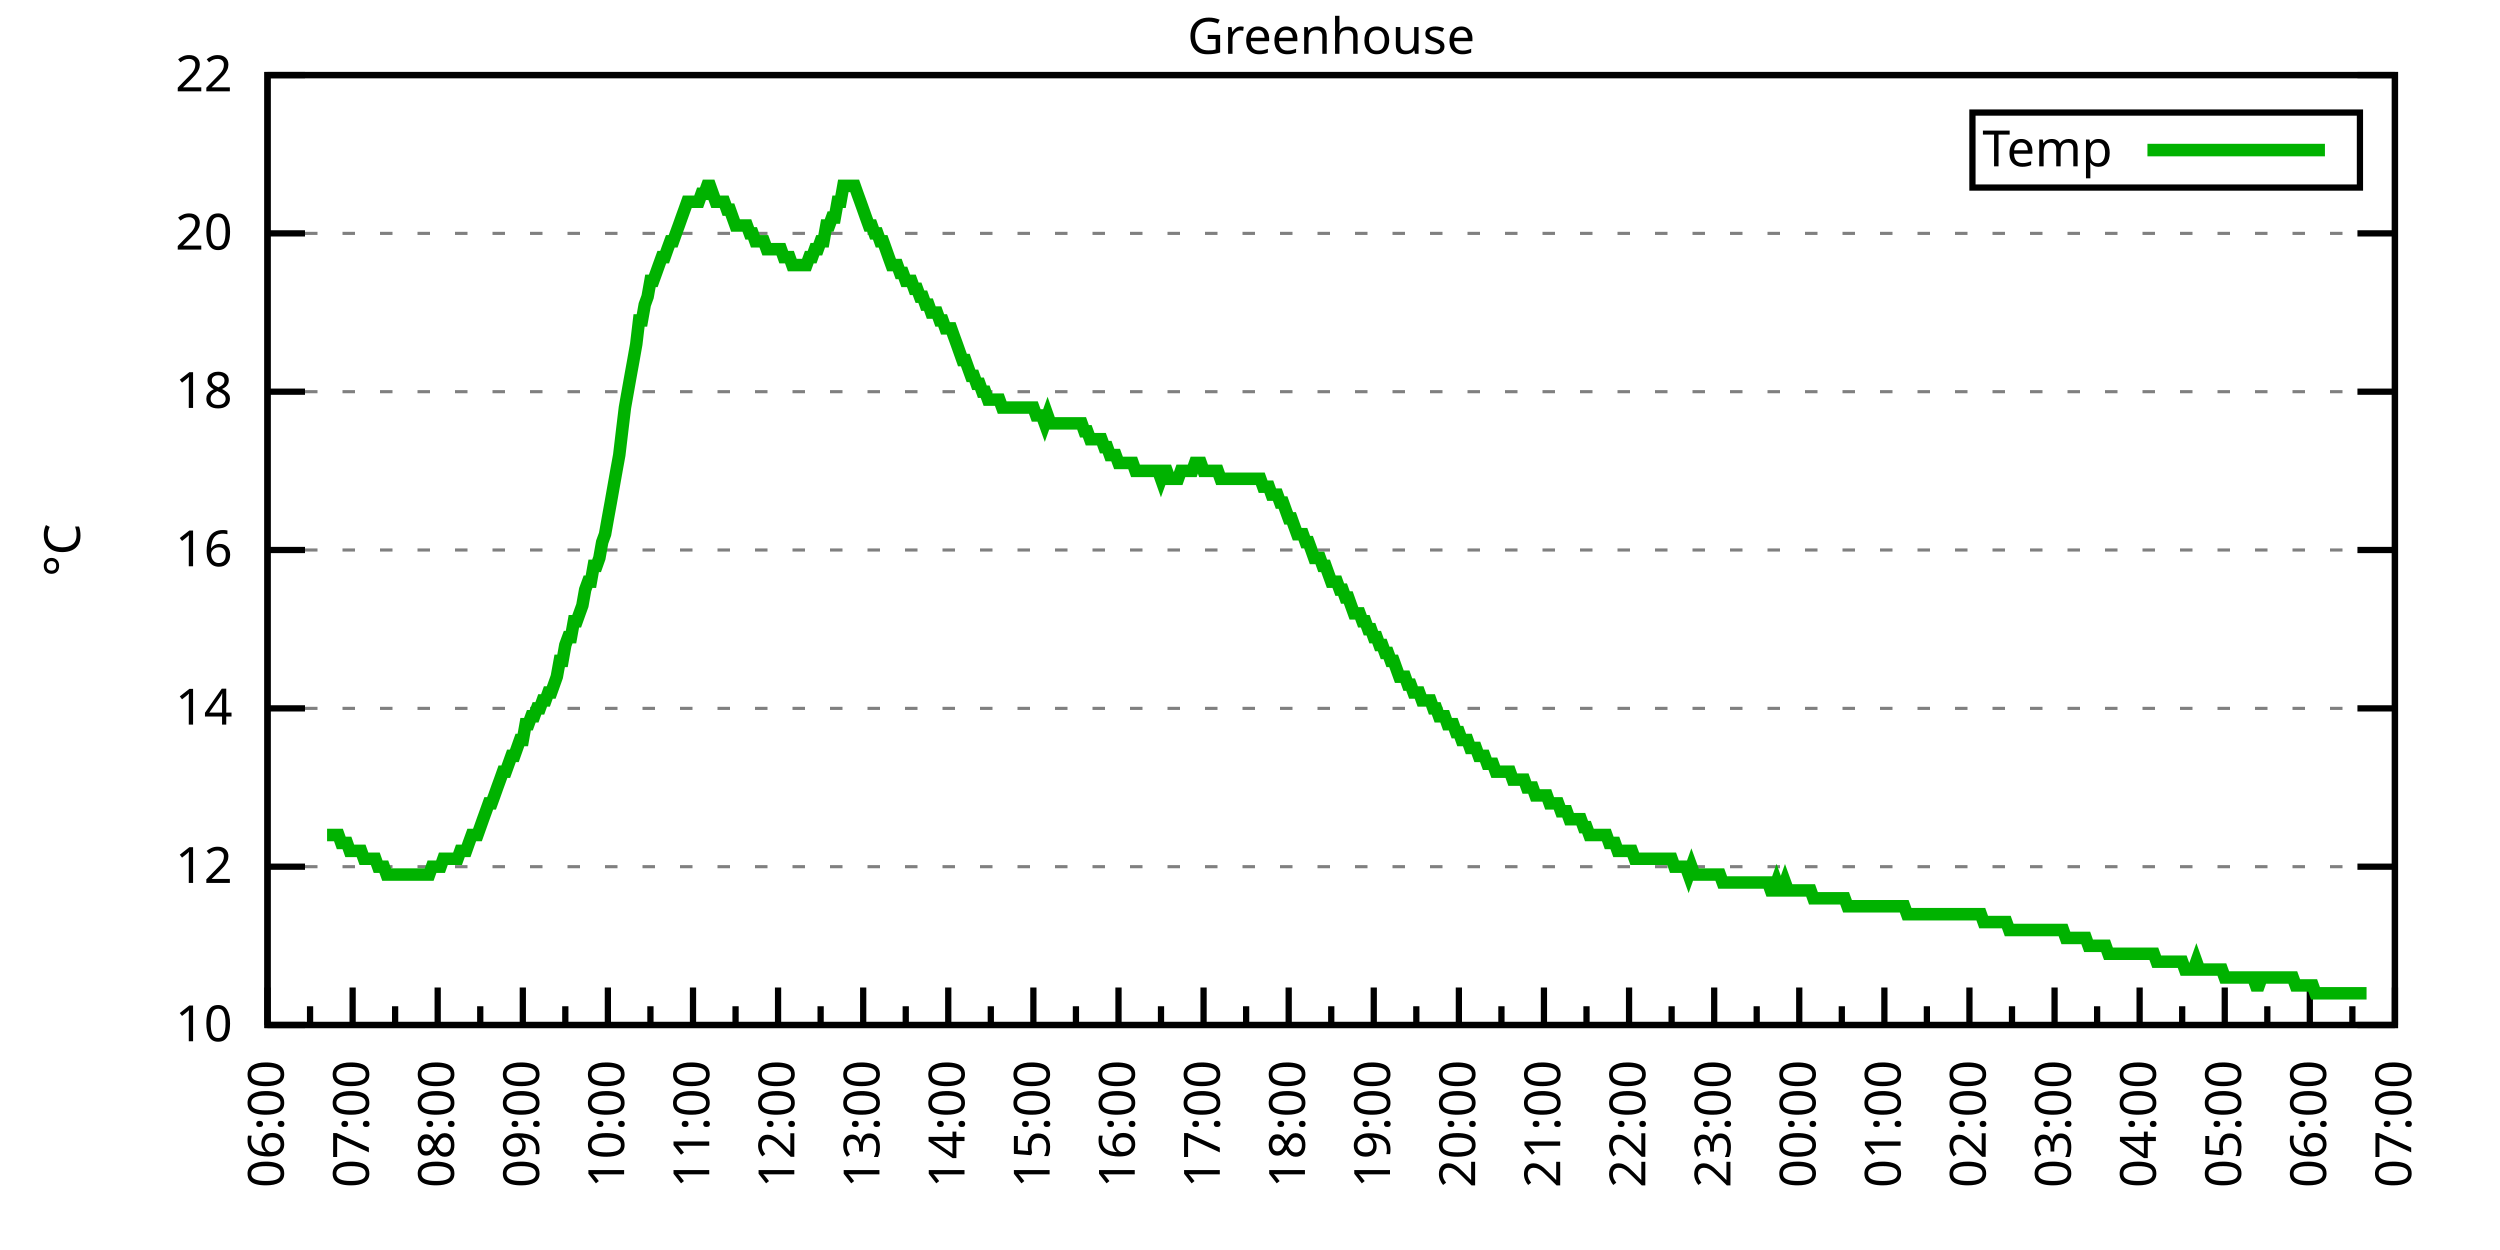
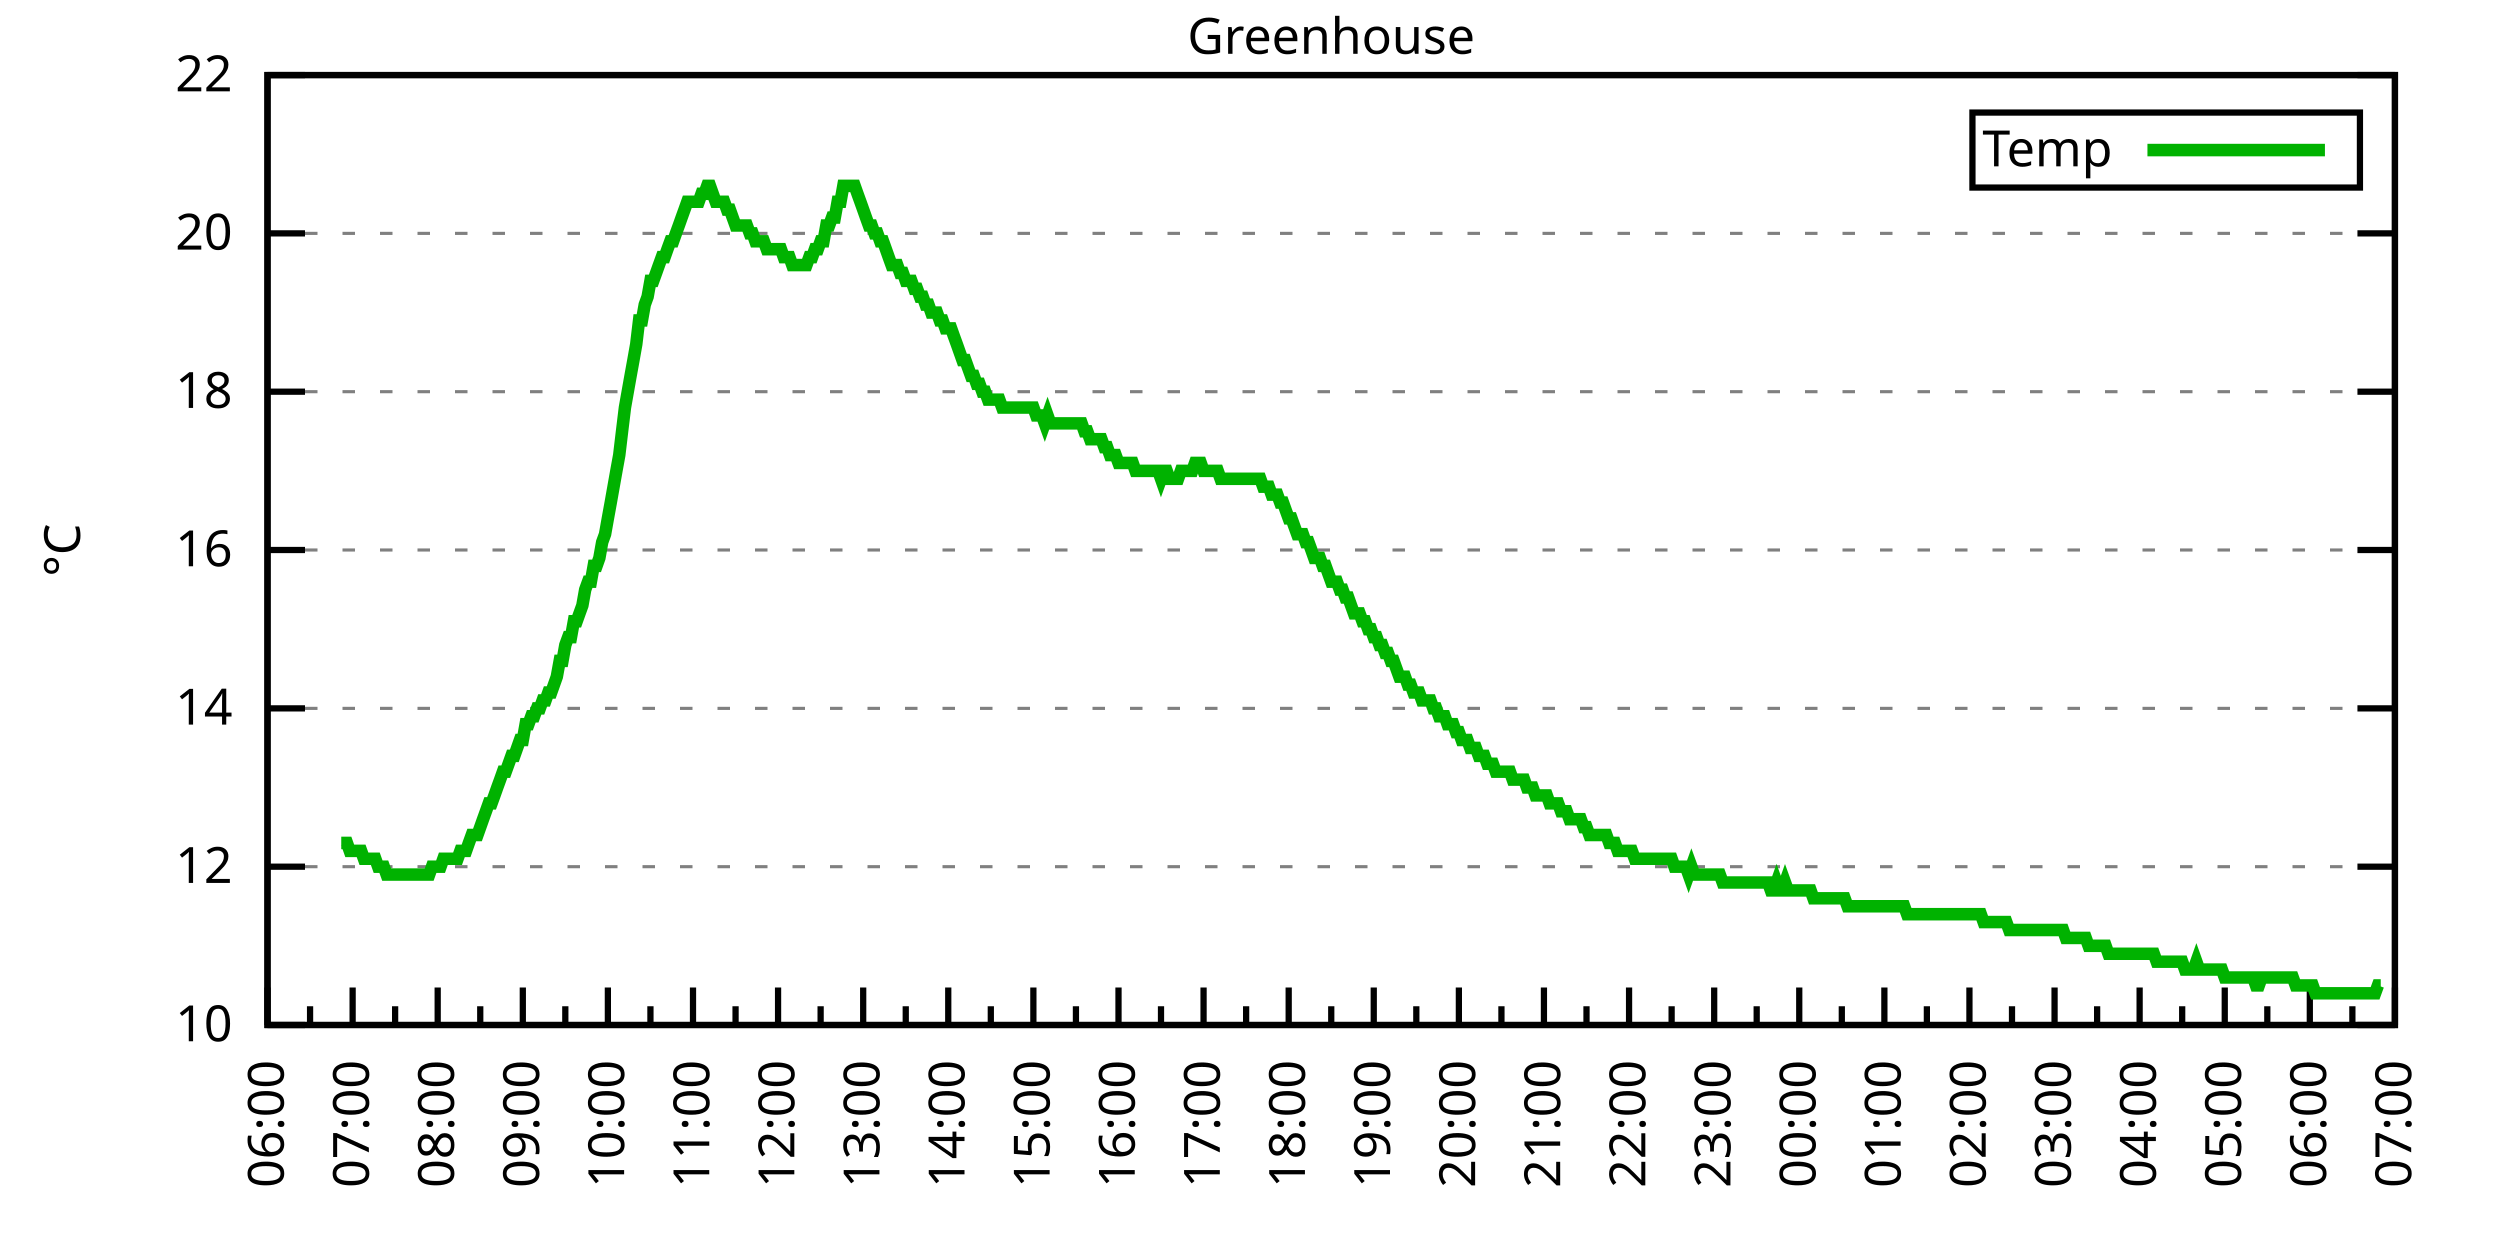
<svg xmlns="http://www.w3.org/2000/svg" xmlns:xlink="http://www.w3.org/1999/xlink" width="400" height="200" viewBox="0 0 400 200">
  <g id="gnuplot_canvas">
    <rect x="0" y="0" width="400" height="200" fill="none" />
    <defs>
      <circle id="gpDot" r="0.5" stroke-width="0.5" stroke="currentColor" />
      <path id="gpPt0" stroke-width="0.333" stroke="currentColor" d="M-1,0 h2 M0,-1 v2" />
      <path id="gpPt1" stroke-width="0.333" stroke="currentColor" d="M-1,-1 L1,1 M1,-1 L-1,1" />
      <path id="gpPt2" stroke-width="0.333" stroke="currentColor" d="M-1,0 L1,0 M0,-1 L0,1 M-1,-1 L1,1 M-1,1 L1,-1" />
      <rect id="gpPt3" stroke-width="0.333" stroke="currentColor" x="-1" y="-1" width="2" height="2" />
      <rect id="gpPt4" stroke-width="0.333" stroke="currentColor" fill="currentColor" x="-1" y="-1" width="2" height="2" />
      <circle id="gpPt5" stroke-width="0.333" stroke="currentColor" cx="0" cy="0" r="1" />
      <use xlink:href="#gpPt5" id="gpPt6" fill="currentColor" stroke="none" />
      <path id="gpPt7" stroke-width="0.333" stroke="currentColor" d="M0,-1.33 L-1.33,0.67 L1.33,0.67 z" />
      <use xlink:href="#gpPt7" id="gpPt8" fill="currentColor" stroke="none" />
      <use xlink:href="#gpPt7" id="gpPt9" stroke="currentColor" transform="rotate(180)" />
      <use xlink:href="#gpPt9" id="gpPt10" fill="currentColor" stroke="none" />
      <use xlink:href="#gpPt3" id="gpPt11" stroke="currentColor" transform="rotate(45)" />
      <use xlink:href="#gpPt11" id="gpPt12" fill="currentColor" stroke="none" />
      <path id="gpPt13" stroke-width="0.333" stroke="currentColor" d="M0,1.330 L1.265,0.411 L0.782,-1.067 L-0.782,-1.076 L-1.265,0.411 z" />
      <use xlink:href="#gpPt13" id="gpPt14" fill="currentColor" stroke="none" />
      <filter id="textbox" filterUnits="objectBoundingBox" x="0" y="0" height="1" width="1">
        <feFlood flood-color="white" flood-opacity="1" result="bgnd" />
        <feComposite in="SourceGraphic" in2="bgnd" operator="atop" />
      </filter>
      <filter id="greybox" filterUnits="objectBoundingBox" x="0" y="0" height="1" width="1">
        <feFlood flood-color="lightgrey" flood-opacity="1" result="grey" />
        <feComposite in="SourceGraphic" in2="grey" operator="atop" />
      </filter>
    </defs>
    <g fill="none" color="white" stroke="currentColor" stroke-width="1.00" stroke-linecap="butt" stroke-linejoin="miter">
</g>
    <g fill="none" color="black" stroke="currentColor" stroke-width="1.00" stroke-linecap="butt" stroke-linejoin="miter">
      <g stroke="none" shape-rendering="crispEdges">
        <polygon fill="rgb(255, 255, 255)" points="42.80,164.00 383.18,164.00 383.18,12.02 42.80,12.02 " />
      </g>
    </g>
    <g fill="none" color="black" stroke="currentColor" stroke-width="1.00" stroke-linecap="butt" stroke-linejoin="miter">
</g>
    <g fill="none" color="black" stroke="black" stroke-width="0.50" stroke-linecap="butt" stroke-linejoin="miter">
</g>
    <g fill="none" color="gray" stroke="currentColor" stroke-width="0.50" stroke-linecap="butt" stroke-linejoin="miter">
      <path stroke="gray" stroke-dasharray="2,4" class="gridline" d="M42.80,164.00 L383.19,164.00  " />
    </g>
    <g fill="none" color="gray" stroke="gray" stroke-width="1.00" stroke-linecap="butt" stroke-linejoin="miter">
</g>
    <g fill="none" color="black" stroke="currentColor" stroke-width="1.00" stroke-linecap="butt" stroke-linejoin="miter">
      <path stroke="black" d="M42.80,164.00 L48.80,164.00 M383.19,164.00 L377.19,164.00  " />
      <g transform="translate(37.20,166.60)" stroke="none" fill="black" font-family="Sans" font-size="8.00" text-anchor="end">
        <text>
          <tspan font-family="Sans"> 10</tspan>
        </text>
      </g>
    </g>
    <g fill="none" color="black" stroke="currentColor" stroke-width="1.00" stroke-linecap="butt" stroke-linejoin="miter">
</g>
    <g fill="none" color="black" stroke="black" stroke-width="0.50" stroke-linecap="butt" stroke-linejoin="miter">
</g>
    <g fill="none" color="gray" stroke="currentColor" stroke-width="0.50" stroke-linecap="butt" stroke-linejoin="miter">
      <path stroke="gray" stroke-dasharray="2,4" class="gridline" d="M42.80,138.67 L383.19,138.67  " />
    </g>
    <g fill="none" color="gray" stroke="gray" stroke-width="1.00" stroke-linecap="butt" stroke-linejoin="miter">
</g>
    <g fill="none" color="black" stroke="currentColor" stroke-width="1.00" stroke-linecap="butt" stroke-linejoin="miter">
      <path stroke="black" d="M42.80,138.67 L48.80,138.67 M383.19,138.67 L377.19,138.67  " />
      <g transform="translate(37.20,141.27)" stroke="none" fill="black" font-family="Sans" font-size="8.00" text-anchor="end">
        <text>
          <tspan font-family="Sans"> 12</tspan>
        </text>
      </g>
    </g>
    <g fill="none" color="black" stroke="currentColor" stroke-width="1.00" stroke-linecap="butt" stroke-linejoin="miter">
</g>
    <g fill="none" color="black" stroke="black" stroke-width="0.50" stroke-linecap="butt" stroke-linejoin="miter">
</g>
    <g fill="none" color="gray" stroke="currentColor" stroke-width="0.50" stroke-linecap="butt" stroke-linejoin="miter">
      <path stroke="gray" stroke-dasharray="2,4" class="gridline" d="M42.80,113.34 L383.19,113.34  " />
    </g>
    <g fill="none" color="gray" stroke="gray" stroke-width="1.00" stroke-linecap="butt" stroke-linejoin="miter">
</g>
    <g fill="none" color="black" stroke="currentColor" stroke-width="1.00" stroke-linecap="butt" stroke-linejoin="miter">
      <path stroke="black" d="M42.80,113.34 L48.80,113.34 M383.19,113.34 L377.19,113.34  " />
      <g transform="translate(37.20,115.94)" stroke="none" fill="black" font-family="Sans" font-size="8.00" text-anchor="end">
        <text>
          <tspan font-family="Sans"> 14</tspan>
        </text>
      </g>
    </g>
    <g fill="none" color="black" stroke="currentColor" stroke-width="1.00" stroke-linecap="butt" stroke-linejoin="miter">
</g>
    <g fill="none" color="black" stroke="black" stroke-width="0.50" stroke-linecap="butt" stroke-linejoin="miter">
</g>
    <g fill="none" color="gray" stroke="currentColor" stroke-width="0.50" stroke-linecap="butt" stroke-linejoin="miter">
      <path stroke="gray" stroke-dasharray="2,4" class="gridline" d="M42.80,88.00 L383.19,88.00  " />
    </g>
    <g fill="none" color="gray" stroke="gray" stroke-width="1.00" stroke-linecap="butt" stroke-linejoin="miter">
</g>
    <g fill="none" color="black" stroke="currentColor" stroke-width="1.00" stroke-linecap="butt" stroke-linejoin="miter">
      <path stroke="black" d="M42.80,88.00 L48.80,88.00 M383.19,88.00 L377.19,88.00  " />
      <g transform="translate(37.20,90.60)" stroke="none" fill="black" font-family="Sans" font-size="8.00" text-anchor="end">
        <text>
          <tspan font-family="Sans"> 16</tspan>
        </text>
      </g>
    </g>
    <g fill="none" color="black" stroke="currentColor" stroke-width="1.00" stroke-linecap="butt" stroke-linejoin="miter">
</g>
    <g fill="none" color="black" stroke="black" stroke-width="0.50" stroke-linecap="butt" stroke-linejoin="miter">
</g>
    <g fill="none" color="gray" stroke="currentColor" stroke-width="0.50" stroke-linecap="butt" stroke-linejoin="miter">
      <path stroke="gray" stroke-dasharray="2,4" class="gridline" d="M42.80,62.67 L383.19,62.67  " />
    </g>
    <g fill="none" color="gray" stroke="gray" stroke-width="1.00" stroke-linecap="butt" stroke-linejoin="miter">
</g>
    <g fill="none" color="black" stroke="currentColor" stroke-width="1.00" stroke-linecap="butt" stroke-linejoin="miter">
      <path stroke="black" d="M42.80,62.67 L48.80,62.67 M383.19,62.67 L377.19,62.67  " />
      <g transform="translate(37.20,65.27)" stroke="none" fill="black" font-family="Sans" font-size="8.00" text-anchor="end">
        <text>
          <tspan font-family="Sans"> 18</tspan>
        </text>
      </g>
    </g>
    <g fill="none" color="black" stroke="currentColor" stroke-width="1.00" stroke-linecap="butt" stroke-linejoin="miter">
</g>
    <g fill="none" color="black" stroke="black" stroke-width="0.50" stroke-linecap="butt" stroke-linejoin="miter">
</g>
    <g fill="none" color="gray" stroke="currentColor" stroke-width="0.50" stroke-linecap="butt" stroke-linejoin="miter">
      <path stroke="gray" stroke-dasharray="2,4" class="gridline" d="M42.80,37.34 L383.19,37.34  " />
    </g>
    <g fill="none" color="gray" stroke="gray" stroke-width="1.00" stroke-linecap="butt" stroke-linejoin="miter">
</g>
    <g fill="none" color="black" stroke="currentColor" stroke-width="1.00" stroke-linecap="butt" stroke-linejoin="miter">
      <path stroke="black" d="M42.80,37.34 L48.80,37.34 M383.19,37.34 L377.19,37.34  " />
      <g transform="translate(37.20,39.94)" stroke="none" fill="black" font-family="Sans" font-size="8.00" text-anchor="end">
        <text>
          <tspan font-family="Sans"> 20</tspan>
        </text>
      </g>
    </g>
    <g fill="none" color="black" stroke="currentColor" stroke-width="1.00" stroke-linecap="butt" stroke-linejoin="miter">
</g>
    <g fill="none" color="black" stroke="black" stroke-width="0.50" stroke-linecap="butt" stroke-linejoin="miter">
</g>
    <g fill="none" color="gray" stroke="currentColor" stroke-width="0.50" stroke-linecap="butt" stroke-linejoin="miter">
      <path stroke="gray" stroke-dasharray="2,4" class="gridline" d="M42.80,12.01 L383.19,12.01  " />
    </g>
    <g fill="none" color="gray" stroke="gray" stroke-width="1.00" stroke-linecap="butt" stroke-linejoin="miter">
</g>
    <g fill="none" color="black" stroke="currentColor" stroke-width="1.00" stroke-linecap="butt" stroke-linejoin="miter">
      <path stroke="black" d="M42.80,12.01 L48.80,12.01 M383.19,12.01 L377.19,12.01  " />
      <g transform="translate(37.20,14.61)" stroke="none" fill="black" font-family="Sans" font-size="8.00" text-anchor="end">
        <text>
          <tspan font-family="Sans"> 22</tspan>
        </text>
      </g>
    </g>
    <g fill="none" color="black" stroke="currentColor" stroke-width="1.00" stroke-linecap="butt" stroke-linejoin="miter">
      <path stroke="black" d="M42.80,164.00 L42.80,158.00  " />
      <g transform="translate(45.40,169.60) rotate(270)" stroke="none" fill="black" font-family="Sans" font-size="8.00" text-anchor="end">
        <text>
          <tspan font-family="Sans">06:00</tspan>
        </text>
      </g>
    </g>
    <g fill="none" color="black" stroke="currentColor" stroke-width="1.00" stroke-linecap="butt" stroke-linejoin="miter">
      <path stroke="black" d="M49.61,164.00 L49.61,161.00 M56.42,164.00 L56.42,158.00  " />
      <g transform="translate(59.02,169.60) rotate(270)" stroke="none" fill="black" font-family="Sans" font-size="8.00" text-anchor="end">
        <text>
          <tspan font-family="Sans">07:00</tspan>
        </text>
      </g>
    </g>
    <g fill="none" color="black" stroke="currentColor" stroke-width="1.00" stroke-linecap="butt" stroke-linejoin="miter">
      <path stroke="black" d="M63.22,164.00 L63.22,161.00 M70.03,164.00 L70.03,158.00  " />
      <g transform="translate(72.63,169.60) rotate(270)" stroke="none" fill="black" font-family="Sans" font-size="8.00" text-anchor="end">
        <text>
          <tspan font-family="Sans">08:00</tspan>
        </text>
      </g>
    </g>
    <g fill="none" color="black" stroke="currentColor" stroke-width="1.00" stroke-linecap="butt" stroke-linejoin="miter">
      <path stroke="black" d="M76.84,164.00 L76.84,161.00 M83.65,164.00 L83.65,158.00  " />
      <g transform="translate(86.25,169.60) rotate(270)" stroke="none" fill="black" font-family="Sans" font-size="8.00" text-anchor="end">
        <text>
          <tspan font-family="Sans">09:00</tspan>
        </text>
      </g>
    </g>
    <g fill="none" color="black" stroke="currentColor" stroke-width="1.00" stroke-linecap="butt" stroke-linejoin="miter">
      <path stroke="black" d="M90.45,164.00 L90.45,161.00 M97.26,164.00 L97.26,158.00  " />
      <g transform="translate(99.86,169.60) rotate(270)" stroke="none" fill="black" font-family="Sans" font-size="8.00" text-anchor="end">
        <text>
          <tspan font-family="Sans">10:00</tspan>
        </text>
      </g>
    </g>
    <g fill="none" color="black" stroke="currentColor" stroke-width="1.00" stroke-linecap="butt" stroke-linejoin="miter">
      <path stroke="black" d="M104.07,164.00 L104.07,161.00 M110.88,164.00 L110.88,158.00  " />
      <g transform="translate(113.48,169.60) rotate(270)" stroke="none" fill="black" font-family="Sans" font-size="8.00" text-anchor="end">
        <text>
          <tspan font-family="Sans">11:00</tspan>
        </text>
      </g>
    </g>
    <g fill="none" color="black" stroke="currentColor" stroke-width="1.00" stroke-linecap="butt" stroke-linejoin="miter">
      <path stroke="black" d="M117.69,164.00 L117.69,161.00 M124.49,164.00 L124.49,158.00  " />
      <g transform="translate(127.09,169.60) rotate(270)" stroke="none" fill="black" font-family="Sans" font-size="8.00" text-anchor="end">
        <text>
          <tspan font-family="Sans">12:00</tspan>
        </text>
      </g>
    </g>
    <g fill="none" color="black" stroke="currentColor" stroke-width="1.00" stroke-linecap="butt" stroke-linejoin="miter">
      <path stroke="black" d="M131.30,164.00 L131.30,161.00 M138.11,164.00 L138.11,158.00  " />
      <g transform="translate(140.71,169.60) rotate(270)" stroke="none" fill="black" font-family="Sans" font-size="8.00" text-anchor="end">
        <text>
          <tspan font-family="Sans">13:00</tspan>
        </text>
      </g>
    </g>
    <g fill="none" color="black" stroke="currentColor" stroke-width="1.00" stroke-linecap="butt" stroke-linejoin="miter">
      <path stroke="black" d="M144.92,164.00 L144.92,161.00 M151.72,164.00 L151.72,158.00  " />
      <g transform="translate(154.32,169.60) rotate(270)" stroke="none" fill="black" font-family="Sans" font-size="8.00" text-anchor="end">
        <text>
          <tspan font-family="Sans">14:00</tspan>
        </text>
      </g>
    </g>
    <g fill="none" color="black" stroke="currentColor" stroke-width="1.00" stroke-linecap="butt" stroke-linejoin="miter">
      <path stroke="black" d="M158.53,164.00 L158.53,161.00 M165.34,164.00 L165.34,158.00  " />
      <g transform="translate(167.94,169.60) rotate(270)" stroke="none" fill="black" font-family="Sans" font-size="8.00" text-anchor="end">
        <text>
          <tspan font-family="Sans">15:00</tspan>
        </text>
      </g>
    </g>
    <g fill="none" color="black" stroke="currentColor" stroke-width="1.00" stroke-linecap="butt" stroke-linejoin="miter">
      <path stroke="black" d="M172.15,164.00 L172.15,161.00 M178.96,164.00 L178.96,158.00  " />
      <g transform="translate(181.56,169.60) rotate(270)" stroke="none" fill="black" font-family="Sans" font-size="8.00" text-anchor="end">
        <text>
          <tspan font-family="Sans">16:00</tspan>
        </text>
      </g>
    </g>
    <g fill="none" color="black" stroke="currentColor" stroke-width="1.00" stroke-linecap="butt" stroke-linejoin="miter">
      <path stroke="black" d="M185.76,164.00 L185.76,161.00 M192.57,164.00 L192.57,158.00  " />
      <g transform="translate(195.17,169.60) rotate(270)" stroke="none" fill="black" font-family="Sans" font-size="8.00" text-anchor="end">
        <text>
          <tspan font-family="Sans">17:00</tspan>
        </text>
      </g>
    </g>
    <g fill="none" color="black" stroke="currentColor" stroke-width="1.00" stroke-linecap="butt" stroke-linejoin="miter">
      <path stroke="black" d="M199.38,164.00 L199.38,161.00 M206.19,164.00 L206.19,158.00  " />
      <g transform="translate(208.79,169.60) rotate(270)" stroke="none" fill="black" font-family="Sans" font-size="8.00" text-anchor="end">
        <text>
          <tspan font-family="Sans">18:00</tspan>
        </text>
      </g>
    </g>
    <g fill="none" color="black" stroke="currentColor" stroke-width="1.00" stroke-linecap="butt" stroke-linejoin="miter">
      <path stroke="black" d="M213.00,164.00 L213.00,161.00 M219.80,164.00 L219.80,158.00  " />
      <g transform="translate(222.40,169.60) rotate(270)" stroke="none" fill="black" font-family="Sans" font-size="8.00" text-anchor="end">
        <text>
          <tspan font-family="Sans">19:00</tspan>
        </text>
      </g>
    </g>
    <g fill="none" color="black" stroke="currentColor" stroke-width="1.00" stroke-linecap="butt" stroke-linejoin="miter">
      <path stroke="black" d="M226.61,164.00 L226.61,161.00 M233.42,164.00 L233.42,158.00  " />
      <g transform="translate(236.02,169.60) rotate(270)" stroke="none" fill="black" font-family="Sans" font-size="8.00" text-anchor="end">
        <text>
          <tspan font-family="Sans">20:00</tspan>
        </text>
      </g>
    </g>
    <g fill="none" color="black" stroke="currentColor" stroke-width="1.00" stroke-linecap="butt" stroke-linejoin="miter">
      <path stroke="black" d="M240.23,164.00 L240.23,161.00 M247.03,164.00 L247.03,158.00  " />
      <g transform="translate(249.63,169.60) rotate(270)" stroke="none" fill="black" font-family="Sans" font-size="8.00" text-anchor="end">
        <text>
          <tspan font-family="Sans">21:00</tspan>
        </text>
      </g>
    </g>
    <g fill="none" color="black" stroke="currentColor" stroke-width="1.00" stroke-linecap="butt" stroke-linejoin="miter">
      <path stroke="black" d="M253.84,164.00 L253.84,161.00 M260.65,164.00 L260.65,158.00  " />
      <g transform="translate(263.25,169.60) rotate(270)" stroke="none" fill="black" font-family="Sans" font-size="8.00" text-anchor="end">
        <text>
          <tspan font-family="Sans">22:00</tspan>
        </text>
      </g>
    </g>
    <g fill="none" color="black" stroke="currentColor" stroke-width="1.00" stroke-linecap="butt" stroke-linejoin="miter">
      <path stroke="black" d="M267.46,164.00 L267.46,161.00 M274.27,164.00 L274.27,158.00  " />
      <g transform="translate(276.87,169.60) rotate(270)" stroke="none" fill="black" font-family="Sans" font-size="8.00" text-anchor="end">
        <text>
          <tspan font-family="Sans">23:00</tspan>
        </text>
      </g>
    </g>
    <g fill="none" color="black" stroke="currentColor" stroke-width="1.00" stroke-linecap="butt" stroke-linejoin="miter">
      <path stroke="black" d="M281.07,164.00 L281.07,161.00 M287.88,164.00 L287.88,158.00  " />
      <g transform="translate(290.48,169.60) rotate(270)" stroke="none" fill="black" font-family="Sans" font-size="8.00" text-anchor="end">
        <text>
          <tspan font-family="Sans">00:00</tspan>
        </text>
      </g>
    </g>
    <g fill="none" color="black" stroke="currentColor" stroke-width="1.00" stroke-linecap="butt" stroke-linejoin="miter">
      <path stroke="black" d="M294.69,164.00 L294.69,161.00 M301.50,164.00 L301.50,158.00  " />
      <g transform="translate(304.10,169.60) rotate(270)" stroke="none" fill="black" font-family="Sans" font-size="8.00" text-anchor="end">
        <text>
          <tspan font-family="Sans">01:00</tspan>
        </text>
      </g>
    </g>
    <g fill="none" color="black" stroke="currentColor" stroke-width="1.00" stroke-linecap="butt" stroke-linejoin="miter">
      <path stroke="black" d="M308.30,164.00 L308.30,161.00 M315.11,164.00 L315.11,158.00  " />
      <g transform="translate(317.71,169.60) rotate(270)" stroke="none" fill="black" font-family="Sans" font-size="8.00" text-anchor="end">
        <text>
          <tspan font-family="Sans">02:00</tspan>
        </text>
      </g>
    </g>
    <g fill="none" color="black" stroke="currentColor" stroke-width="1.00" stroke-linecap="butt" stroke-linejoin="miter">
      <path stroke="black" d="M321.92,164.00 L321.92,161.00 M328.73,164.00 L328.73,158.00  " />
      <g transform="translate(331.33,169.60) rotate(270)" stroke="none" fill="black" font-family="Sans" font-size="8.00" text-anchor="end">
        <text>
          <tspan font-family="Sans">03:00</tspan>
        </text>
      </g>
    </g>
    <g fill="none" color="black" stroke="currentColor" stroke-width="1.00" stroke-linecap="butt" stroke-linejoin="miter">
      <path stroke="black" d="M335.54,164.00 L335.54,161.00 M342.34,164.00 L342.34,158.00  " />
      <g transform="translate(344.94,169.60) rotate(270)" stroke="none" fill="black" font-family="Sans" font-size="8.00" text-anchor="end">
        <text>
          <tspan font-family="Sans">04:00</tspan>
        </text>
      </g>
    </g>
    <g fill="none" color="black" stroke="currentColor" stroke-width="1.00" stroke-linecap="butt" stroke-linejoin="miter">
      <path stroke="black" d="M349.15,164.00 L349.15,161.00 M355.96,164.00 L355.96,158.00  " />
      <g transform="translate(358.56,169.60) rotate(270)" stroke="none" fill="black" font-family="Sans" font-size="8.00" text-anchor="end">
        <text>
          <tspan font-family="Sans">05:00</tspan>
        </text>
      </g>
    </g>
    <g fill="none" color="black" stroke="currentColor" stroke-width="1.00" stroke-linecap="butt" stroke-linejoin="miter">
      <path stroke="black" d="M362.77,164.00 L362.77,161.00 M369.57,164.00 L369.57,158.00  " />
      <g transform="translate(372.17,169.60) rotate(270)" stroke="none" fill="black" font-family="Sans" font-size="8.00" text-anchor="end">
        <text>
          <tspan font-family="Sans">06:00</tspan>
        </text>
      </g>
    </g>
    <g fill="none" color="black" stroke="currentColor" stroke-width="1.00" stroke-linecap="butt" stroke-linejoin="miter">
      <path stroke="black" d="M376.38,164.00 L376.38,161.00 M383.19,164.00 L383.19,158.00  " />
      <g transform="translate(385.79,169.60) rotate(270)" stroke="none" fill="black" font-family="Sans" font-size="8.00" text-anchor="end">
        <text>
          <tspan font-family="Sans">07:00</tspan>
        </text>
      </g>
    </g>
    <g fill="none" color="black" stroke="currentColor" stroke-width="1.00" stroke-linecap="butt" stroke-linejoin="miter">
</g>
    <g fill="none" color="black" stroke="currentColor" stroke-width="1.00" stroke-linecap="butt" stroke-linejoin="miter">
      <path stroke="black" d="M42.80,12.01 L42.80,164.00 L383.19,164.00 L383.19,12.01 L42.80,12.01 Z  " />
    </g>
    <g fill="none" color="black" stroke="currentColor" stroke-width="1.00" stroke-linecap="butt" stroke-linejoin="miter">
      <g transform="translate(12.80,88.01) rotate(270)" stroke="none" fill="black" font-family="Sans" font-size="8.00" text-anchor="middle">
        <text>
          <tspan font-family="Sans">°C</tspan>
        </text>
      </g>
    </g>
    <g fill="none" color="black" stroke="currentColor" stroke-width="1.00" stroke-linecap="butt" stroke-linejoin="miter">
</g>
    <g fill="none" color="black" stroke="currentColor" stroke-width="1.00" stroke-linecap="butt" stroke-linejoin="miter">
      <path stroke="black" d="M315.59,30.01 L315.59,18.01 L377.59,18.01 L377.59,30.01 L315.59,30.01 Z  " />
    </g>
    <g id="Greenhouse_plot_1">
      <g fill="none" color="white" stroke="black" stroke-width="2.00" stroke-linecap="butt" stroke-linejoin="miter">
</g>
      <g fill="none" color="black" stroke="currentColor" stroke-width="2.00" stroke-linecap="butt" stroke-linejoin="miter">
        <g transform="translate(337.99,26.61)" stroke="none" fill="black" font-family="Sans" font-size="8.00" text-anchor="end">
          <text>
            <tspan font-family="Sans">Temp</tspan>
          </text>
        </g>
      </g>
      <g fill="none" color="black" stroke="currentColor" stroke-width="2.00" stroke-linecap="butt" stroke-linejoin="miter">
-         <path stroke="rgb(  0, 178,   0)" d="M343.59,24.01 L371.99,24.01 M52.33,133.60 L52.78,133.60 L53.24,133.60 L53.69,133.60 L54.15,133.60 L54.60,134.87   L55.05,134.87 L55.51,134.87 L55.96,136.14 L56.42,136.14 L56.87,136.14 L57.32,136.14 L57.78,136.14 L58.23,137.40   L58.68,137.40 L59.14,137.40 L59.59,137.40 L60.05,137.40 L60.50,138.67 L60.95,138.67 L61.41,138.67 L61.86,139.93   L62.32,139.93 L62.77,139.93 L63.22,139.93 L63.68,139.93 L64.13,139.93 L64.58,139.93 L65.04,139.93 L65.49,139.93   L65.95,139.93 L66.40,139.93 L66.85,139.93 L67.31,139.93 L67.76,139.93 L68.22,139.93 L68.67,139.93 L69.12,138.67   L69.58,138.67 L70.03,138.67 L70.49,138.67 L70.94,137.40 L71.39,137.40 L71.85,137.40 L72.30,137.40 L72.75,137.40   L73.21,137.40 L73.66,136.14 L74.12,136.14 L74.57,136.14 L75.02,134.87 L75.48,133.60 L75.93,133.60 L76.39,133.60   L76.84,132.34 L77.29,131.07 L77.75,129.80 L78.20,128.54 L78.65,128.54 L79.11,127.27 L79.56,126.00 L80.02,124.74   L80.47,123.47 L80.92,123.47 L81.38,122.20 L81.83,120.94 L82.29,120.94 L82.74,119.67 L83.19,118.40 L83.65,118.40   L84.10,115.87 L84.55,115.87 L85.01,114.60 L85.46,114.60 L85.92,113.34 L86.37,113.34 L86.82,112.07 L87.28,112.07   L87.73,110.80 L88.19,110.80 L88.64,109.54 L89.09,108.27 L89.55,105.74 L90.00,105.74 L90.45,103.20 L90.91,101.94   L91.36,101.94 L91.82,99.40 L92.27,99.40 L92.72,98.14 L93.18,96.87 L93.63,94.34 L94.09,93.07 L94.54,93.07   L94.99,90.54 L95.45,90.54 L95.90,89.27 L96.35,86.74 L96.81,85.47 L97.26,82.94 L97.72,80.41 L98.17,77.87   L98.62,75.34 L99.08,72.81 L99.53,69.01 L99.99,65.21 L100.44,62.67 L100.89,60.14 L101.35,57.61 L101.80,55.07   L102.25,51.27 L102.71,51.27 L103.16,48.74 L103.62,47.47 L104.07,44.94 L104.52,44.94 L104.98,43.67 L105.43,42.41   L105.89,41.14 L106.34,41.14 L106.79,39.87 L107.25,38.61 L107.70,38.61 L108.15,37.34 L108.61,36.08 L109.06,34.81   L109.52,33.54 L109.97,32.28 L110.42,32.28 L110.88,32.28 L111.33,32.28 L111.79,32.28 L112.24,31.01 L112.69,31.01   L113.15,29.74 L113.60,29.74 L114.05,31.01 L114.51,32.28 L114.96,32.28 L115.42,32.28 L115.87,32.28 L116.32,33.54   L116.78,33.54 L117.23,34.81 L117.69,36.08 L118.14,36.08 L118.59,36.08 L119.05,36.08 L119.50,36.08 L119.96,37.34   L120.41,37.34 L120.86,38.61 L121.32,38.61 L121.77,38.61 L122.22,38.61 L122.68,39.87 L123.13,39.87 L123.59,39.87   L124.04,39.87 L124.49,39.87 L124.95,39.87 L125.40,41.14 L125.86,41.14 L126.31,41.14 L126.76,42.41 L127.22,42.41   L127.67,42.41 L128.12,42.41 L128.58,42.41 L129.03,42.41 L129.49,41.14 L129.94,41.14 L130.39,39.87 L130.85,39.87   L131.30,38.61 L131.76,38.61 L132.21,36.08 L132.66,36.08 L133.12,34.81 L133.57,34.81 L134.02,32.28 L134.48,32.28   L134.93,29.74 L135.39,29.74 L135.84,29.74 L136.29,29.74 L136.75,29.74 L137.20,31.01 L137.66,32.28 L138.11,33.54   L138.56,34.81 L139.02,36.08 L139.47,36.08 L139.92,37.34 L140.38,37.34 L140.83,38.61 L141.29,38.61 L141.74,39.87   L142.19,41.14 L142.65,42.41 L143.10,42.41 L143.56,42.41 L144.01,43.67 L144.46,43.67 L144.92,44.94 L145.37,44.94   L145.82,44.94 L146.28,46.21 L146.73,46.21 L147.19,47.47 L147.64,47.47 L148.09,48.74 L148.55,48.74 L149.00,50.01   L149.46,50.01 L149.91,50.01 L150.36,51.27 L150.82,51.27 L151.27,52.54 L151.72,52.54 L152.18,52.54 L152.63,53.81   L153.09,55.07 L153.54,56.34 L153.99,57.61 L154.45,57.61 L154.90,58.87 L155.36,60.14 L155.81,60.14 L156.26,61.41   L156.72,61.41 L157.17,62.67 L157.62,62.67 L158.08,63.94 L158.53,63.94 L158.99,63.94 L159.44,63.94 L159.89,63.94   L160.35,65.21 L160.80,65.21 L161.26,65.21 L161.71,65.21 L162.16,65.21 L162.62,65.21 L163.07,65.21 L163.52,65.21   L163.98,65.21 L164.43,65.21 L164.89,65.21 L165.34,65.21 L165.79,66.47 L166.25,66.47 L166.70,66.47 L167.16,67.74   L167.61,66.47 L168.06,67.74 L168.52,67.74 L168.97,67.74 L169.43,67.74 L169.88,67.74 L170.33,67.74 L170.79,67.74   L171.24,67.74 L171.69,67.74 L172.15,67.74 L172.60,67.74 L173.06,67.74 L173.51,69.01 L173.96,69.01 L174.42,70.27   L174.87,70.27 L175.33,70.27 L175.78,70.27 L176.23,70.27 L176.69,71.54 L177.14,71.54 L177.59,72.81 L178.05,72.81   L178.50,72.81 L178.96,74.07 L179.41,74.07 L179.86,74.07 L180.32,74.07 L180.77,74.07 L181.23,74.07 L181.68,75.34   L182.13,75.34 L182.59,75.34 L183.04,75.34 L183.49,75.34 L183.95,75.34 L184.40,75.34 L184.86,75.34 L185.31,75.34   L185.76,76.61 L186.22,75.34 L186.67,75.34 L187.13,76.61 L187.58,76.61 L188.03,76.61 L188.49,76.61 L188.94,75.34   L189.39,75.34 L189.85,75.34 L190.30,75.34 L190.76,75.34 L191.21,74.07 L191.66,74.07 L192.12,74.07 L192.57,75.34   L193.03,75.34 L193.48,75.34 L193.93,75.34 L194.39,75.34 L194.84,75.34 L195.29,76.61 L195.75,76.61 L196.20,76.61   L196.66,76.61 L197.11,76.61 L197.56,76.61 L198.02,76.61 L198.47,76.61 L198.93,76.61 L199.38,76.61 L199.83,76.61   L200.29,76.61 L200.74,76.61 L201.19,76.61 L201.65,76.61 L202.10,77.87 L202.56,77.87 L203.01,77.87 L203.46,79.14   L203.92,79.14 L204.37,79.14 L204.83,80.41 L205.28,80.41 L205.73,81.67 L206.19,82.94 L206.64,82.94 L207.09,84.21   L207.55,85.47 L208.00,85.47 L208.46,85.47 L208.91,86.74 L209.36,86.74 L209.82,88.00 L210.27,89.27 L210.73,89.27   L211.18,89.27 L211.63,90.54 L212.09,90.54 L212.54,91.80 L213.00,93.07 L213.45,93.07 L213.90,93.07 L214.36,94.34   L214.81,94.34 L215.26,95.60 L215.72,95.60 L216.17,96.87 L216.63,98.14 L217.08,98.14 L217.53,98.14 L217.99,99.40   L218.44,99.40 L218.90,100.67 L219.35,100.67 L219.80,101.94 L220.26,101.94 L220.71,103.20 L221.16,103.20 L221.62,104.47   L222.07,104.47 L222.53,105.74 L222.98,105.74 L223.43,107.00 L223.89,108.27 L224.34,108.27 L224.80,108.27 L225.25,109.54   L225.70,109.54 L226.16,110.80 L226.61,110.80 L227.06,110.80 L227.52,112.07 L227.97,112.07 L228.43,112.07 L228.88,112.07   L229.33,113.34 L229.79,113.34 L230.24,114.60 L230.70,114.60 L231.15,114.60 L231.60,115.87 L232.06,115.87 L232.51,115.87   L232.96,117.14 L233.42,117.14 L233.87,118.40 L234.33,118.40 L234.78,118.40 L235.23,119.67 L235.69,119.67 L236.14,119.67   L236.60,120.94 L237.05,120.94 L237.50,120.94 L237.96,122.20 L238.41,122.20 L238.86,122.20 L239.32,123.47 L239.77,123.47   L240.23,123.47 L240.68,123.47 L241.13,123.47 L241.59,123.47 L242.04,124.74 L242.50,124.74 L242.95,124.74 L243.40,124.74   L243.86,124.74 L244.31,126.00 L244.76,126.00 L245.22,126.00 L245.67,127.27 L246.13,127.27 L246.58,127.27 L247.03,127.27   L247.49,127.27 L247.94,128.54 L248.40,128.54 L248.85,128.54 L249.30,128.54 L249.76,129.80 L250.21,129.80 L250.66,129.80   L251.12,131.07 L251.57,131.07 L252.03,131.07 L252.48,131.07 L252.93,131.07 L253.39,132.34 L253.84,132.34 L254.30,133.60   L254.75,133.60 L255.20,133.60 L255.66,133.60 L256.11,133.60 L256.56,133.60 L257.02,133.60 L257.47,134.87 L257.93,134.87   L258.38,134.87 L258.83,136.14 L259.29,136.14 L259.74,136.14 L260.20,136.14 L260.65,136.14 L261.10,136.14 L261.56,137.40   L262.01,137.40 L262.47,137.40 L262.92,137.40 L263.37,137.40 L263.83,137.40 L264.28,137.40 L264.73,137.40 L265.19,137.40   L265.64,137.40 L266.10,137.40 L266.55,137.40 L267.00,137.40 L267.46,137.40 L267.91,138.67 L268.37,138.67 L268.82,138.67   L269.27,138.67 L269.73,138.67 L270.18,139.93 L270.63,138.67 L271.09,139.93 L271.54,139.93 L272.00,139.93 L272.45,139.93   L272.90,139.93 L273.36,139.93 L273.81,139.93 L274.27,139.93 L274.72,139.93 L275.17,139.93 L275.63,141.20 L276.08,141.20   L276.53,141.20 L276.99,141.20 L277.44,141.20 L277.90,141.20 L278.35,141.20 L278.80,141.20 L279.26,141.20 L279.71,141.20   L280.17,141.20 L280.62,141.20 L281.07,141.20 L281.53,141.20 L281.98,141.20 L282.43,141.20 L282.89,141.20 L283.34,142.47   L283.80,142.47 L284.25,141.20 L284.70,142.47 L285.16,142.47 L285.61,141.20 L286.07,142.47 L286.52,142.47 L286.97,142.47   L287.43,142.47 L287.88,142.47 L288.33,142.47 L288.79,142.47 L289.24,142.47 L289.70,142.47 L290.15,143.73 L290.60,143.73   L291.06,143.73 L291.51,143.73 L291.97,143.73 L292.42,143.73 L292.87,143.73 L293.33,143.73 L293.78,143.73 L294.23,143.73   L294.69,143.73 L295.14,143.73 L295.60,145.00 L296.05,145.00 L296.50,145.00 L296.96,145.00 L297.41,145.00 L297.87,145.00   L298.32,145.00 L298.77,145.00 L299.23,145.00 L299.68,145.00 L300.13,145.00 L300.59,145.00 L301.04,145.00 L301.50,145.00   L301.95,145.00 L302.40,145.00 L302.86,145.00 L303.31,145.00 L303.77,145.00 L304.22,145.00 L304.67,145.00 L305.13,146.27   L305.58,146.27 L306.03,146.27 L306.49,146.27 L306.94,146.27 L307.40,146.27 L307.85,146.27 L308.30,146.27 L308.76,146.27   L309.21,146.27 L309.67,146.27 L310.12,146.27 L310.57,146.27 L311.03,146.27 L311.48,146.27 L311.94,146.27 L312.39,146.27   L312.84,146.27 L313.30,146.27 L313.75,146.27 L314.20,146.27 L314.66,146.27 L315.11,146.27 L315.57,146.27 L316.02,146.27   L316.47,146.27 L316.93,146.27 L317.38,147.53 L317.84,147.53 L318.29,147.53 L318.74,147.53 L319.20,147.53 L319.65,147.53   L320.10,147.53 L320.56,147.53 L321.01,147.53 L321.47,148.80 L321.92,148.80 L322.37,148.80 L322.83,148.80 L323.28,148.80   L323.74,148.80 L324.19,148.80 L324.64,148.80 L325.10,148.80 L325.55,148.80 L326.00,148.80 L326.46,148.80 L326.91,148.80   L327.37,148.80 L327.82,148.80 L328.27,148.80 L328.73,148.80 L329.18,148.80 L329.64,148.80 L330.09,148.80 L330.54,150.07   L331.00,150.07 L331.45,150.07 L331.90,150.07 L332.36,150.07 L332.81,150.07 L333.27,150.07 L333.72,150.07 L334.17,151.33   L334.63,151.33 L335.08,151.33 L335.54,151.33 L335.99,151.33 L336.44,151.33 L336.90,151.33 L337.35,152.60 L337.80,152.60   L338.26,152.60 L338.71,152.60 L339.17,152.60 L339.62,152.60 L340.07,152.60 L340.53,152.60 L340.98,152.60 L341.44,152.60   L341.89,152.60 L342.34,152.60 L342.80,152.60 L343.25,152.60 L343.70,152.60 L344.16,152.60 L344.61,152.60 L345.07,153.87   L345.52,153.87 L345.97,153.87 L346.43,153.87 L346.88,153.87 L347.34,153.87 L347.79,153.87 L348.24,153.87 L348.70,153.87   L349.15,153.87 L349.60,155.13 L350.06,155.13 L350.51,155.13 L350.97,155.13 L351.42,153.87 L351.87,155.13 L352.33,155.13   L352.78,155.13 L353.24,155.13 L353.69,155.13 L354.14,155.13 L354.60,155.13 L355.05,155.13 L355.50,155.13 L355.96,156.40   L356.41,156.40 L356.87,156.40 L357.32,156.40 L357.77,156.40 L358.23,156.40 L358.68,156.40 L359.14,156.40 L359.59,156.40   L360.04,156.40 L360.50,156.40 L360.95,157.67 L361.41,157.67 L361.86,156.40 L362.31,156.40 L362.77,156.40 L363.22,156.40   L363.67,156.40 L364.13,156.40 L364.58,156.40 L365.04,156.40 L365.49,156.40 L365.94,156.40 L366.40,156.40 L366.85,156.40   L367.31,157.67 L367.76,157.67 L368.21,157.67 L368.67,157.67 L369.12,157.67 L369.57,157.67 L370.03,157.67 L370.48,158.93   L370.94,158.93 L371.39,158.93 L371.84,158.93 L372.30,158.93 L372.75,158.93 L373.21,158.93 L373.66,158.93 L374.11,158.93   L374.57,158.93 L375.02,158.93 L375.47,158.93 L375.93,158.93 L376.38,158.93 L376.84,158.93 L377.29,158.93 L377.74,158.93   L378.20,158.93 L378.65,158.93  " />
+         <path stroke="rgb(  0, 178,   0)" d="M343.59,24.01 L371.99,24.01 M54.60,134.87 L55.05,134.87 L55.51,134.87 L55.96,136.14 L56.42,136.14 L56.87,136.14   L57.32,136.14 L57.78,136.14 L58.23,137.40 L58.68,137.40 L59.14,137.40 L59.59,137.40 L60.05,137.40 L60.50,138.67   L60.95,138.67 L61.41,138.67 L61.86,139.93 L62.32,139.93 L62.77,139.93 L63.22,139.93 L63.68,139.93 L64.13,139.93   L64.58,139.93 L65.04,139.93 L65.49,139.93 L65.95,139.93 L66.40,139.93 L66.85,139.93 L67.31,139.93 L67.76,139.93   L68.22,139.93 L68.67,139.93 L69.12,138.67 L69.58,138.67 L70.03,138.67 L70.49,138.67 L70.94,137.40 L71.39,137.40   L71.85,137.40 L72.30,137.40 L72.75,137.40 L73.21,137.40 L73.66,136.14 L74.12,136.14 L74.57,136.14 L75.02,134.87   L75.48,133.60 L75.93,133.60 L76.39,133.60 L76.84,132.34 L77.29,131.07 L77.75,129.80 L78.20,128.54 L78.65,128.54   L79.11,127.27 L79.56,126.00 L80.02,124.74 L80.47,123.47 L80.92,123.47 L81.38,122.20 L81.83,120.94 L82.29,120.94   L82.74,119.67 L83.19,118.40 L83.65,118.40 L84.10,115.87 L84.55,115.87 L85.01,114.60 L85.46,114.60 L85.92,113.34   L86.37,113.34 L86.82,112.07 L87.28,112.07 L87.73,110.80 L88.19,110.80 L88.64,109.54 L89.09,108.27 L89.55,105.74   L90.00,105.74 L90.45,103.20 L90.91,101.94 L91.36,101.94 L91.82,99.40 L92.27,99.40 L92.72,98.14 L93.18,96.87   L93.63,94.34 L94.09,93.07 L94.54,93.07 L94.99,90.54 L95.45,90.54 L95.90,89.27 L96.35,86.74 L96.81,85.47   L97.26,82.94 L97.72,80.41 L98.17,77.87 L98.62,75.34 L99.08,72.81 L99.53,69.01 L99.99,65.21 L100.44,62.67   L100.89,60.14 L101.35,57.61 L101.80,55.07 L102.25,51.27 L102.71,51.27 L103.16,48.74 L103.62,47.47 L104.07,44.94   L104.52,44.94 L104.98,43.67 L105.43,42.41 L105.89,41.14 L106.34,41.14 L106.79,39.87 L107.25,38.61 L107.70,38.61   L108.15,37.34 L108.61,36.08 L109.06,34.81 L109.52,33.54 L109.97,32.28 L110.42,32.28 L110.88,32.28 L111.33,32.28   L111.79,32.28 L112.24,31.01 L112.69,31.01 L113.15,29.74 L113.60,29.74 L114.05,31.01 L114.51,32.28 L114.96,32.28   L115.42,32.28 L115.87,32.28 L116.32,33.54 L116.78,33.54 L117.23,34.81 L117.69,36.08 L118.14,36.08 L118.59,36.08   L119.05,36.08 L119.50,36.08 L119.96,37.34 L120.41,37.34 L120.86,38.61 L121.32,38.61 L121.77,38.61 L122.22,38.61   L122.68,39.87 L123.13,39.87 L123.59,39.87 L124.04,39.87 L124.49,39.87 L124.95,39.87 L125.40,41.14 L125.86,41.14   L126.31,41.14 L126.76,42.41 L127.22,42.41 L127.67,42.41 L128.12,42.41 L128.58,42.41 L129.03,42.41 L129.49,41.14   L129.94,41.14 L130.39,39.87 L130.85,39.87 L131.30,38.61 L131.76,38.61 L132.21,36.08 L132.66,36.08 L133.12,34.81   L133.57,34.81 L134.02,32.28 L134.48,32.28 L134.93,29.74 L135.39,29.74 L135.84,29.74 L136.29,29.74 L136.75,29.74   L137.20,31.01 L137.66,32.28 L138.11,33.54 L138.56,34.81 L139.02,36.08 L139.47,36.08 L139.92,37.34 L140.38,37.34   L140.83,38.61 L141.29,38.61 L141.74,39.87 L142.19,41.14 L142.65,42.41 L143.10,42.41 L143.56,42.41 L144.01,43.67   L144.46,43.67 L144.92,44.94 L145.37,44.94 L145.82,44.94 L146.28,46.21 L146.73,46.21 L147.19,47.47 L147.64,47.47   L148.09,48.74 L148.55,48.74 L149.00,50.01 L149.46,50.01 L149.91,50.01 L150.36,51.27 L150.82,51.27 L151.27,52.54   L151.72,52.54 L152.18,52.54 L152.63,53.81 L153.09,55.07 L153.54,56.34 L153.99,57.61 L154.45,57.61 L154.90,58.87   L155.36,60.14 L155.81,60.14 L156.26,61.41 L156.72,61.41 L157.17,62.67 L157.62,62.67 L158.08,63.94 L158.53,63.94   L158.99,63.94 L159.44,63.94 L159.89,63.94 L160.35,65.21 L160.80,65.21 L161.26,65.21 L161.71,65.21 L162.16,65.21   L162.62,65.21 L163.07,65.21 L163.52,65.21 L163.98,65.21 L164.43,65.21 L164.89,65.21 L165.34,65.21 L165.79,66.47   L166.25,66.47 L166.70,66.47 L167.16,67.74 L167.61,66.47 L168.06,67.74 L168.52,67.74 L168.97,67.74 L169.43,67.74   L169.88,67.74 L170.33,67.74 L170.79,67.74 L171.24,67.74 L171.69,67.74 L172.15,67.74 L172.60,67.74 L173.06,67.74   L173.51,69.01 L173.96,69.01 L174.42,70.27 L174.87,70.27 L175.33,70.27 L175.78,70.27 L176.23,70.27 L176.69,71.54   L177.14,71.54 L177.59,72.81 L178.05,72.81 L178.50,72.81 L178.96,74.07 L179.41,74.07 L179.86,74.07 L180.32,74.07   L180.77,74.07 L181.23,74.07 L181.68,75.34 L182.13,75.34 L182.59,75.34 L183.04,75.34 L183.49,75.34 L183.95,75.34   L184.40,75.34 L184.86,75.34 L185.31,75.34 L185.76,76.61 L186.22,75.34 L186.67,75.34 L187.13,76.61 L187.58,76.61   L188.03,76.61 L188.49,76.61 L188.94,75.34 L189.39,75.34 L189.85,75.34 L190.30,75.34 L190.76,75.34 L191.21,74.07   L191.66,74.07 L192.12,74.07 L192.57,75.34 L193.03,75.34 L193.48,75.34 L193.93,75.34 L194.39,75.34 L194.84,75.34   L195.29,76.61 L195.75,76.61 L196.20,76.61 L196.66,76.61 L197.11,76.61 L197.56,76.61 L198.02,76.61 L198.47,76.61   L198.93,76.61 L199.38,76.61 L199.83,76.61 L200.29,76.61 L200.74,76.61 L201.19,76.61 L201.65,76.61 L202.10,77.87   L202.56,77.87 L203.01,77.87 L203.46,79.14 L203.92,79.14 L204.37,79.14 L204.83,80.41 L205.28,80.41 L205.73,81.67   L206.19,82.94 L206.64,82.94 L207.09,84.21 L207.55,85.47 L208.00,85.47 L208.46,85.47 L208.91,86.74 L209.36,86.74   L209.82,88.00 L210.27,89.27 L210.73,89.27 L211.18,89.27 L211.63,90.54 L212.09,90.54 L212.54,91.80 L213.00,93.07   L213.45,93.07 L213.90,93.07 L214.36,94.34 L214.81,94.34 L215.26,95.60 L215.72,95.60 L216.17,96.87 L216.63,98.14   L217.08,98.14 L217.53,98.14 L217.99,99.40 L218.44,99.40 L218.90,100.67 L219.35,100.67 L219.80,101.94 L220.26,101.94   L220.71,103.20 L221.16,103.20 L221.62,104.47 L222.07,104.47 L222.53,105.74 L222.98,105.74 L223.43,107.00 L223.89,108.27   L224.34,108.27 L224.80,108.27 L225.25,109.54 L225.70,109.54 L226.16,110.80 L226.61,110.80 L227.06,110.80 L227.52,112.07   L227.97,112.07 L228.43,112.07 L228.88,112.07 L229.33,113.34 L229.79,113.34 L230.24,114.60 L230.70,114.60 L231.15,114.60   L231.60,115.87 L232.06,115.87 L232.51,115.87 L232.96,117.14 L233.42,117.14 L233.87,118.40 L234.33,118.40 L234.78,118.40   L235.23,119.67 L235.69,119.67 L236.14,119.67 L236.60,120.94 L237.05,120.94 L237.50,120.94 L237.96,122.20 L238.41,122.20   L238.86,122.20 L239.32,123.47 L239.77,123.47 L240.23,123.47 L240.68,123.47 L241.13,123.47 L241.59,123.47 L242.04,124.74   L242.50,124.74 L242.95,124.74 L243.40,124.74 L243.86,124.74 L244.31,126.00 L244.76,126.00 L245.22,126.00 L245.67,127.27   L246.13,127.27 L246.58,127.27 L247.03,127.27 L247.49,127.27 L247.94,128.54 L248.40,128.54 L248.85,128.54 L249.30,128.54   L249.76,129.80 L250.21,129.80 L250.66,129.80 L251.12,131.07 L251.57,131.07 L252.03,131.07 L252.48,131.07 L252.93,131.07   L253.39,132.34 L253.84,132.34 L254.30,133.60 L254.75,133.60 L255.20,133.60 L255.66,133.60 L256.11,133.60 L256.56,133.60   L257.02,133.60 L257.47,134.87 L257.93,134.87 L258.38,134.87 L258.83,136.14 L259.29,136.14 L259.74,136.14 L260.20,136.14   L260.65,136.14 L261.10,136.14 L261.56,137.40 L262.01,137.40 L262.47,137.40 L262.92,137.40 L263.37,137.40 L263.83,137.40   L264.28,137.40 L264.73,137.40 L265.19,137.40 L265.64,137.40 L266.10,137.40 L266.55,137.40 L267.00,137.40 L267.46,137.40   L267.91,138.67 L268.37,138.67 L268.82,138.67 L269.27,138.67 L269.73,138.67 L270.18,139.93 L270.63,138.67 L271.09,139.93   L271.54,139.93 L272.00,139.93 L272.45,139.93 L272.90,139.93 L273.36,139.93 L273.81,139.93 L274.27,139.93 L274.72,139.93   L275.17,139.93 L275.63,141.20 L276.08,141.20 L276.53,141.20 L276.99,141.20 L277.44,141.20 L277.90,141.20 L278.35,141.20   L278.80,141.20 L279.26,141.20 L279.71,141.20 L280.17,141.20 L280.62,141.20 L281.07,141.20 L281.53,141.20 L281.98,141.20   L282.43,141.20 L282.89,141.20 L283.34,142.47 L283.80,142.47 L284.25,141.20 L284.70,142.47 L285.16,142.47 L285.61,141.20   L286.07,142.47 L286.52,142.47 L286.97,142.47 L287.43,142.47 L287.88,142.47 L288.33,142.47 L288.79,142.47 L289.24,142.47   L289.70,142.47 L290.15,143.73 L290.60,143.73 L291.06,143.73 L291.51,143.73 L291.97,143.73 L292.42,143.73 L292.87,143.73   L293.33,143.73 L293.78,143.73 L294.23,143.73 L294.69,143.73 L295.14,143.73 L295.60,145.00 L296.05,145.00 L296.50,145.00   L296.96,145.00 L297.41,145.00 L297.87,145.00 L298.32,145.00 L298.77,145.00 L299.23,145.00 L299.68,145.00 L300.13,145.00   L300.59,145.00 L301.04,145.00 L301.50,145.00 L301.95,145.00 L302.40,145.00 L302.86,145.00 L303.31,145.00 L303.77,145.00   L304.22,145.00 L304.67,145.00 L305.13,146.27 L305.58,146.27 L306.03,146.27 L306.49,146.27 L306.94,146.27 L307.40,146.27   L307.85,146.27 L308.30,146.27 L308.76,146.27 L309.21,146.27 L309.67,146.27 L310.12,146.27 L310.57,146.27 L311.03,146.27   L311.48,146.27 L311.94,146.27 L312.39,146.27 L312.84,146.27 L313.30,146.27 L313.75,146.27 L314.20,146.27 L314.66,146.27   L315.11,146.27 L315.57,146.27 L316.02,146.27 L316.47,146.27 L316.93,146.27 L317.38,147.53 L317.84,147.53 L318.29,147.53   L318.74,147.53 L319.20,147.53 L319.65,147.53 L320.10,147.53 L320.56,147.53 L321.01,147.53 L321.47,148.80 L321.92,148.80   L322.37,148.80 L322.83,148.80 L323.28,148.80 L323.74,148.80 L324.19,148.80 L324.64,148.80 L325.10,148.80 L325.55,148.80   L326.00,148.80 L326.46,148.80 L326.91,148.80 L327.37,148.80 L327.82,148.80 L328.27,148.80 L328.73,148.80 L329.18,148.80   L329.64,148.80 L330.09,148.80 L330.54,150.07 L331.00,150.07 L331.45,150.07 L331.90,150.07 L332.36,150.07 L332.81,150.07   L333.27,150.07 L333.72,150.07 L334.17,151.33 L334.63,151.33 L335.08,151.33 L335.54,151.33 L335.99,151.33 L336.44,151.33   L336.90,151.33 L337.35,152.60 L337.80,152.60 L338.26,152.60 L338.71,152.60 L339.17,152.60 L339.62,152.60 L340.07,152.60   L340.53,152.60 L340.98,152.60 L341.44,152.60 L341.89,152.60 L342.34,152.60 L342.80,152.60 L343.25,152.60 L343.70,152.60   L344.16,152.60 L344.61,152.60 L345.07,153.87 L345.52,153.87 L345.97,153.87 L346.43,153.87 L346.88,153.87 L347.34,153.87   L347.79,153.87 L348.24,153.87 L348.70,153.87 L349.15,153.87 L349.60,155.13 L350.06,155.13 L350.51,155.13 L350.97,155.13   L351.42,153.87 L351.87,155.13 L352.33,155.13 L352.78,155.13 L353.24,155.13 L353.69,155.13 L354.14,155.13 L354.60,155.13   L355.05,155.13 L355.50,155.13 L355.96,156.40 L356.41,156.40 L356.87,156.40 L357.32,156.40 L357.77,156.40 L358.23,156.40   L358.68,156.40 L359.14,156.40 L359.59,156.40 L360.04,156.40 L360.50,156.40 L360.95,157.67 L361.41,157.67 L361.86,156.40   L362.31,156.40 L362.77,156.40 L363.22,156.40 L363.67,156.40 L364.13,156.40 L364.58,156.40 L365.04,156.40 L365.49,156.40   L365.94,156.40 L366.40,156.40 L366.85,156.40 L367.31,157.67 L367.76,157.67 L368.21,157.67 L368.67,157.67 L369.12,157.67   L369.57,157.67 L370.03,157.67 L370.48,158.93 L370.94,158.93 L371.39,158.93 L371.84,158.93 L372.30,158.93 L372.75,158.93   L373.21,158.93 L373.66,158.93 L374.11,158.93 L374.57,158.93 L375.02,158.93 L375.47,158.93 L375.93,158.93 L376.38,158.93   L376.84,158.93 L377.29,158.93 L377.74,158.93 L378.20,158.93 L378.65,158.93 L379.11,158.93 L379.56,158.93 L380.01,158.93   L380.47,157.67 L380.92,157.67  " />
      </g>
    </g>
    <g fill="none" color="black" stroke="currentColor" stroke-width="2.00" stroke-linecap="butt" stroke-linejoin="miter">
</g>
    <g fill="none" color="black" stroke="black" stroke-width="1.00" stroke-linecap="butt" stroke-linejoin="miter">
</g>
    <g fill="none" color="black" stroke="currentColor" stroke-width="1.00" stroke-linecap="butt" stroke-linejoin="miter">
      <path stroke="black" d="M42.80,12.01 L42.80,164.00 L383.19,164.00 L383.19,12.01 L42.80,12.01 Z  " />
    </g>
    <g fill="none" color="black" stroke="currentColor" stroke-width="1.00" stroke-linecap="butt" stroke-linejoin="miter">
      <g transform="translate(212.99,8.61)" stroke="none" fill="black" font-family="Sans" font-size="8.00" text-anchor="middle">
        <text>
          <tspan font-family="Sans">Greenhouse</tspan>
        </text>
      </g>
    </g>
    <g fill="none" color="black" stroke="currentColor" stroke-width="1.00" stroke-linecap="butt" stroke-linejoin="miter">
</g>
  </g>
</svg>
